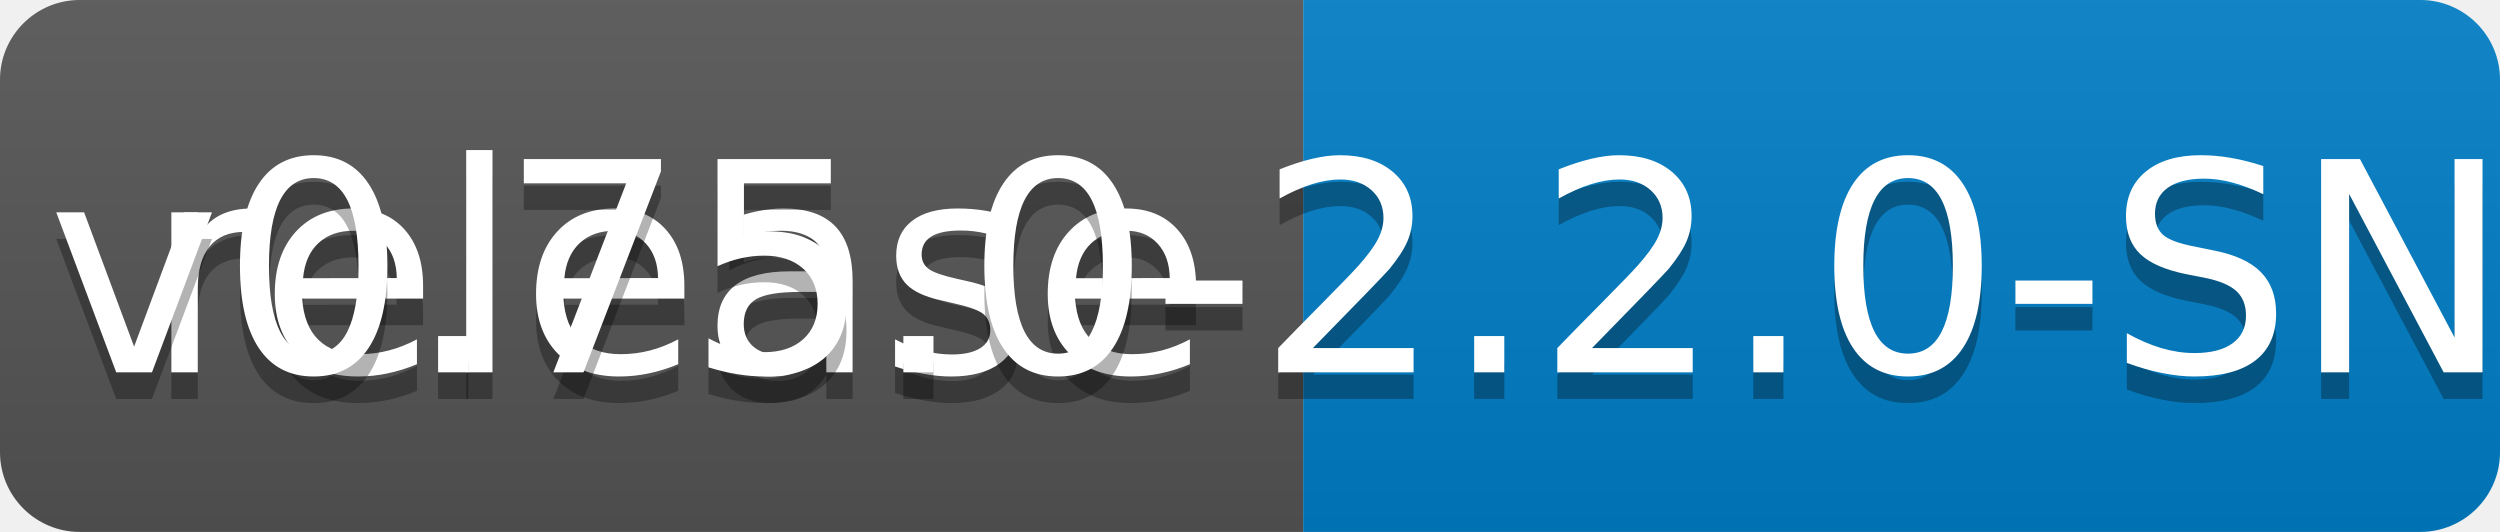
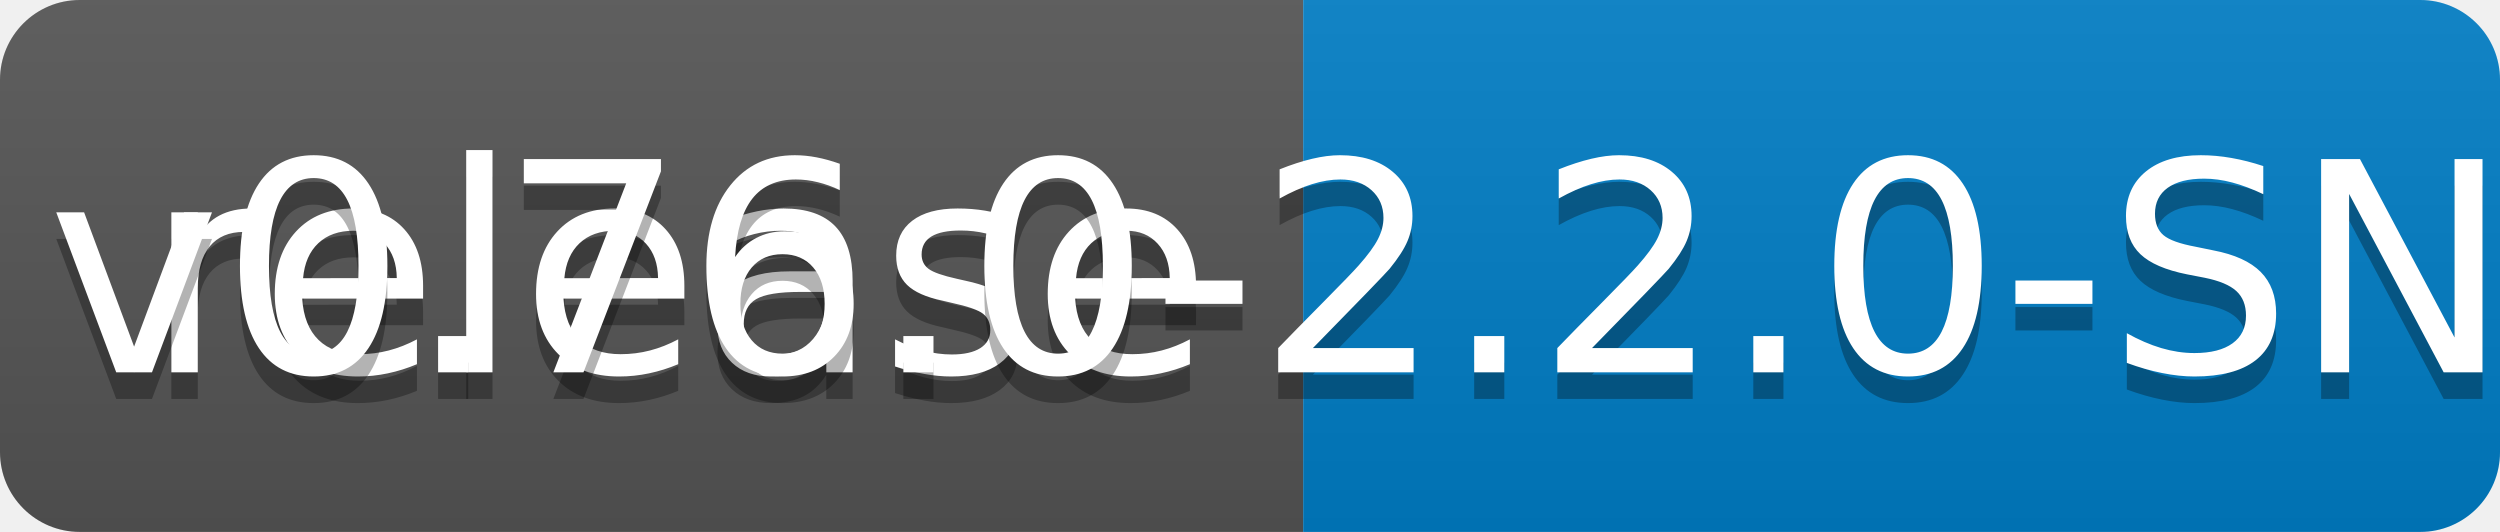
<svg xmlns="http://www.w3.org/2000/svg" width="94" height="20">
  <linearGradient id="b" x2="0" y2="100%">
    <stop offset="0" stop-color="#bbb" stop-opacity=".1" />
    <stop offset="1" stop-opacity=".1" />
  </linearGradient>
  <clipPath id="a">
    <rect width="94" height="20" rx="3" fill="#fff" />
  </clipPath>
  <g clip-path="url(#a)">
    <path fill="#555" d="M0 0h49v20H0z" />
    <path fill="#007ec6" d="M49 0h45v20H49z" />
    <path fill="url(#b)" d="M0 0h94v20H0z" />
  </g>
  <g fill="#fff" text-anchor="middle" font-family="DejaVu Sans,Verdana,Geneva,sans-serif" font-size="110">
    <text x="255" y="150" fill="#010101" fill-opacity=".3" transform="scale(.1)" textLength="390">release</text>
    <text x="255" y="140" transform="scale(.1)" textLength="390">release</text>
-     <text x="705" y="150" fill="#010101" fill-opacity=".3" transform="scale(.1)" textLength="350">v0.75.0-2.2.0-SNAPSHOT</text>
-     <text x="705" y="140" transform="scale(.1)" textLength="350">v0.75.0-2.2.0-SNAPSHOT</text>
+     <text x="705" y="150" fill="#010101" fill-opacity=".3" transform="scale(.1)" textLength="350">v0.76.0-2.2.0-SNAPSHOT</text>
+     <text x="705" y="140" transform="scale(.1)" textLength="350">v0.76.0-2.2.0-SNAPSHOT</text>
  </g>
</svg>
